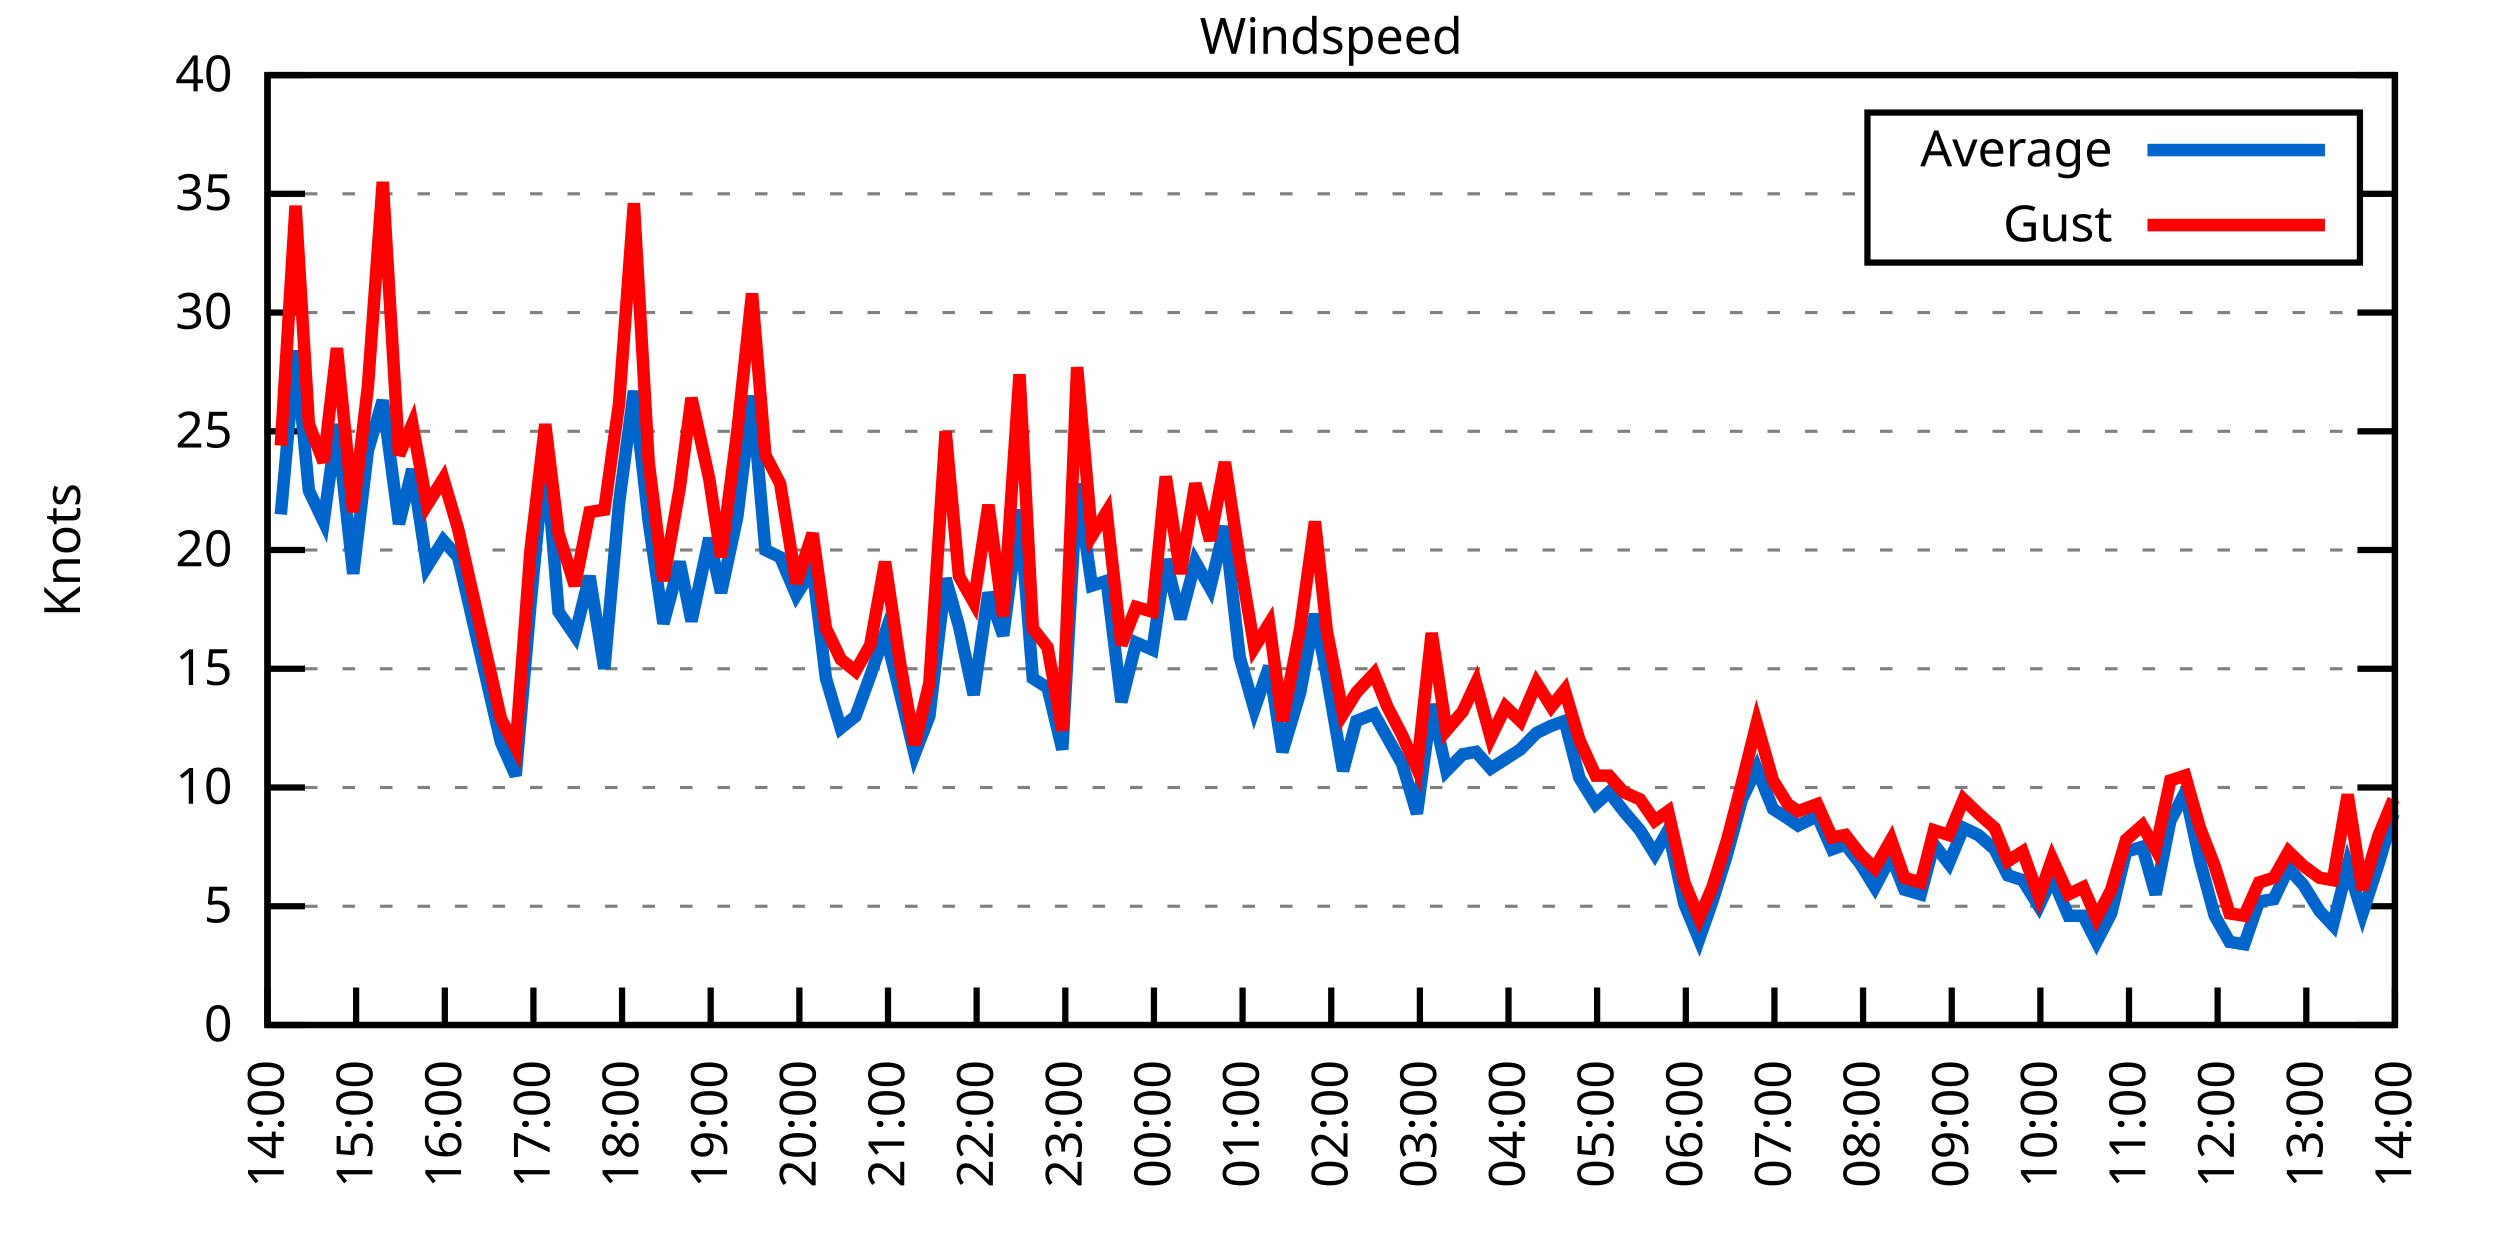
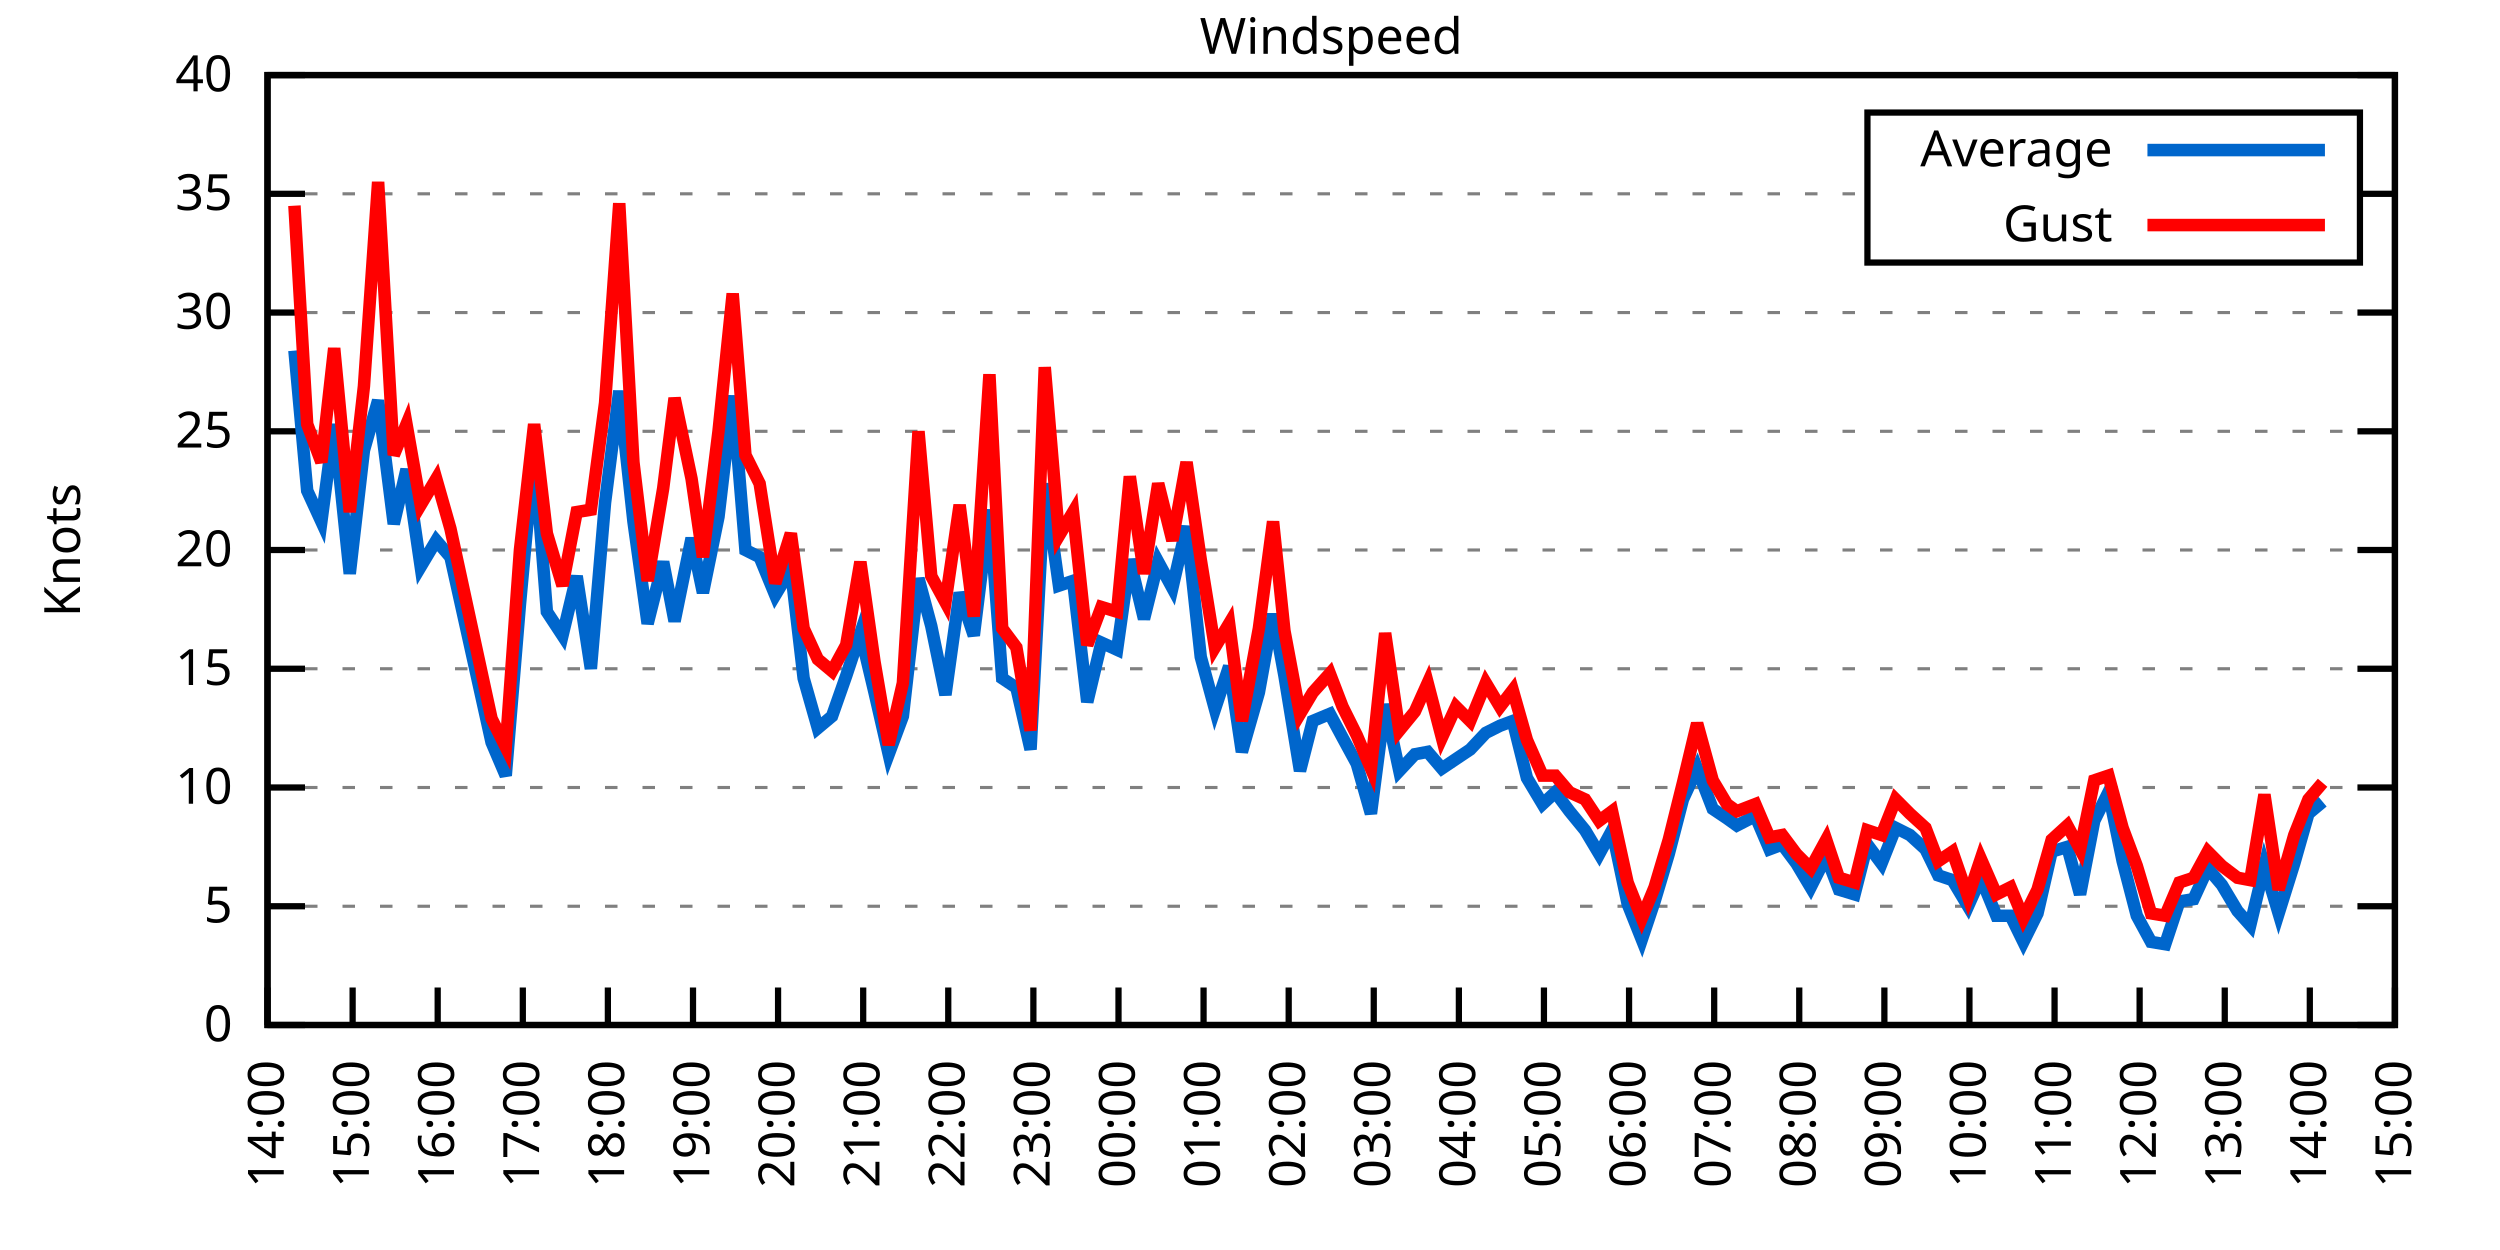
<svg xmlns="http://www.w3.org/2000/svg" xmlns:xlink="http://www.w3.org/1999/xlink" width="400" height="200" viewBox="0 0 400 200">
  <g id="gnuplot_canvas">
    <rect x="0" y="0" width="400" height="200" fill="none" />
    <defs>
      <circle id="gpDot" r="0.5" stroke-width="0.5" stroke="currentColor" />
      <path id="gpPt0" stroke-width="0.333" stroke="currentColor" d="M-1,0 h2 M0,-1 v2" />
      <path id="gpPt1" stroke-width="0.333" stroke="currentColor" d="M-1,-1 L1,1 M1,-1 L-1,1" />
      <path id="gpPt2" stroke-width="0.333" stroke="currentColor" d="M-1,0 L1,0 M0,-1 L0,1 M-1,-1 L1,1 M-1,1 L1,-1" />
      <rect id="gpPt3" stroke-width="0.333" stroke="currentColor" x="-1" y="-1" width="2" height="2" />
      <rect id="gpPt4" stroke-width="0.333" stroke="currentColor" fill="currentColor" x="-1" y="-1" width="2" height="2" />
      <circle id="gpPt5" stroke-width="0.333" stroke="currentColor" cx="0" cy="0" r="1" />
      <use xlink:href="#gpPt5" id="gpPt6" fill="currentColor" stroke="none" />
      <path id="gpPt7" stroke-width="0.333" stroke="currentColor" d="M0,-1.33 L-1.33,0.67 L1.33,0.67 z" />
      <use xlink:href="#gpPt7" id="gpPt8" fill="currentColor" stroke="none" />
      <use xlink:href="#gpPt7" id="gpPt9" stroke="currentColor" transform="rotate(180)" />
      <use xlink:href="#gpPt9" id="gpPt10" fill="currentColor" stroke="none" />
      <use xlink:href="#gpPt3" id="gpPt11" stroke="currentColor" transform="rotate(45)" />
      <use xlink:href="#gpPt11" id="gpPt12" fill="currentColor" stroke="none" />
      <path id="gpPt13" stroke-width="0.333" stroke="currentColor" d="M0,1.330 L1.265,0.411 L0.782,-1.067 L-0.782,-1.076 L-1.265,0.411 z" />
      <use xlink:href="#gpPt13" id="gpPt14" fill="currentColor" stroke="none" />
      <filter id="textbox" filterUnits="objectBoundingBox" x="0" y="0" height="1" width="1">
        <feFlood flood-color="white" flood-opacity="1" result="bgnd" />
        <feComposite in="SourceGraphic" in2="bgnd" operator="atop" />
      </filter>
      <filter id="greybox" filterUnits="objectBoundingBox" x="0" y="0" height="1" width="1">
        <feFlood flood-color="lightgrey" flood-opacity="1" result="grey" />
        <feComposite in="SourceGraphic" in2="grey" operator="atop" />
      </filter>
    </defs>
    <g fill="none" color="white" stroke="currentColor" stroke-width="1.00" stroke-linecap="butt" stroke-linejoin="miter">
</g>
    <g fill="none" color="black" stroke="currentColor" stroke-width="1.00" stroke-linecap="butt" stroke-linejoin="miter">
      <g stroke="none" shape-rendering="crispEdges">
        <polygon fill="rgb(255, 255, 255)" points="42.80,164.00 383.18,164.00 383.18,12.02 42.80,12.02 " />
      </g>
    </g>
    <g fill="none" color="black" stroke="currentColor" stroke-width="1.00" stroke-linecap="butt" stroke-linejoin="miter">
</g>
    <g fill="none" color="black" stroke="black" stroke-width="0.50" stroke-linecap="butt" stroke-linejoin="miter">
</g>
    <g fill="none" color="gray" stroke="currentColor" stroke-width="0.50" stroke-linecap="butt" stroke-linejoin="miter">
      <path stroke="gray" stroke-dasharray="2,4" class="gridline" d="M42.80,164.00 L383.19,164.00  " />
    </g>
    <g fill="none" color="gray" stroke="gray" stroke-width="1.00" stroke-linecap="butt" stroke-linejoin="miter">
</g>
    <g fill="none" color="black" stroke="currentColor" stroke-width="1.00" stroke-linecap="butt" stroke-linejoin="miter">
      <path stroke="black" d="M42.80,164.00 L48.80,164.00 M383.19,164.00 L377.19,164.00  " />
      <g transform="translate(37.20,166.60)" stroke="none" fill="black" font-family="Sans" font-size="8.00" text-anchor="end">
        <text>
          <tspan font-family="Sans"> 0</tspan>
        </text>
      </g>
    </g>
    <g fill="none" color="black" stroke="currentColor" stroke-width="1.00" stroke-linecap="butt" stroke-linejoin="miter">
</g>
    <g fill="none" color="black" stroke="black" stroke-width="0.50" stroke-linecap="butt" stroke-linejoin="miter">
</g>
    <g fill="none" color="gray" stroke="currentColor" stroke-width="0.50" stroke-linecap="butt" stroke-linejoin="miter">
      <path stroke="gray" stroke-dasharray="2,4" class="gridline" d="M42.80,145.00 L383.19,145.00  " />
    </g>
    <g fill="none" color="gray" stroke="gray" stroke-width="1.00" stroke-linecap="butt" stroke-linejoin="miter">
</g>
    <g fill="none" color="black" stroke="currentColor" stroke-width="1.00" stroke-linecap="butt" stroke-linejoin="miter">
      <path stroke="black" d="M42.80,145.00 L48.80,145.00 M383.19,145.00 L377.19,145.00  " />
      <g transform="translate(37.20,147.60)" stroke="none" fill="black" font-family="Sans" font-size="8.00" text-anchor="end">
        <text>
          <tspan font-family="Sans"> 5</tspan>
        </text>
      </g>
    </g>
    <g fill="none" color="black" stroke="currentColor" stroke-width="1.00" stroke-linecap="butt" stroke-linejoin="miter">
</g>
    <g fill="none" color="black" stroke="black" stroke-width="0.50" stroke-linecap="butt" stroke-linejoin="miter">
</g>
    <g fill="none" color="gray" stroke="currentColor" stroke-width="0.50" stroke-linecap="butt" stroke-linejoin="miter">
      <path stroke="gray" stroke-dasharray="2,4" class="gridline" d="M42.80,126.00 L383.19,126.00  " />
    </g>
    <g fill="none" color="gray" stroke="gray" stroke-width="1.00" stroke-linecap="butt" stroke-linejoin="miter">
</g>
    <g fill="none" color="black" stroke="currentColor" stroke-width="1.00" stroke-linecap="butt" stroke-linejoin="miter">
      <path stroke="black" d="M42.80,126.00 L48.80,126.00 M383.19,126.00 L377.19,126.00  " />
      <g transform="translate(37.20,128.60)" stroke="none" fill="black" font-family="Sans" font-size="8.00" text-anchor="end">
        <text>
          <tspan font-family="Sans"> 10</tspan>
        </text>
      </g>
    </g>
    <g fill="none" color="black" stroke="currentColor" stroke-width="1.00" stroke-linecap="butt" stroke-linejoin="miter">
</g>
    <g fill="none" color="black" stroke="black" stroke-width="0.50" stroke-linecap="butt" stroke-linejoin="miter">
</g>
    <g fill="none" color="gray" stroke="currentColor" stroke-width="0.50" stroke-linecap="butt" stroke-linejoin="miter">
      <path stroke="gray" stroke-dasharray="2,4" class="gridline" d="M42.80,107.00 L383.19,107.00  " />
    </g>
    <g fill="none" color="gray" stroke="gray" stroke-width="1.00" stroke-linecap="butt" stroke-linejoin="miter">
</g>
    <g fill="none" color="black" stroke="currentColor" stroke-width="1.00" stroke-linecap="butt" stroke-linejoin="miter">
      <path stroke="black" d="M42.80,107.00 L48.80,107.00 M383.19,107.00 L377.19,107.00  " />
      <g transform="translate(37.20,109.60)" stroke="none" fill="black" font-family="Sans" font-size="8.00" text-anchor="end">
        <text>
          <tspan font-family="Sans"> 15</tspan>
        </text>
      </g>
    </g>
    <g fill="none" color="black" stroke="currentColor" stroke-width="1.00" stroke-linecap="butt" stroke-linejoin="miter">
</g>
    <g fill="none" color="black" stroke="black" stroke-width="0.50" stroke-linecap="butt" stroke-linejoin="miter">
</g>
    <g fill="none" color="gray" stroke="currentColor" stroke-width="0.50" stroke-linecap="butt" stroke-linejoin="miter">
      <path stroke="gray" stroke-dasharray="2,4" class="gridline" d="M42.80,88.00 L383.19,88.00  " />
    </g>
    <g fill="none" color="gray" stroke="gray" stroke-width="1.00" stroke-linecap="butt" stroke-linejoin="miter">
</g>
    <g fill="none" color="black" stroke="currentColor" stroke-width="1.00" stroke-linecap="butt" stroke-linejoin="miter">
      <path stroke="black" d="M42.80,88.00 L48.80,88.00 M383.19,88.00 L377.19,88.00  " />
      <g transform="translate(37.20,90.60)" stroke="none" fill="black" font-family="Sans" font-size="8.00" text-anchor="end">
        <text>
          <tspan font-family="Sans"> 20</tspan>
        </text>
      </g>
    </g>
    <g fill="none" color="black" stroke="currentColor" stroke-width="1.00" stroke-linecap="butt" stroke-linejoin="miter">
</g>
    <g fill="none" color="black" stroke="black" stroke-width="0.50" stroke-linecap="butt" stroke-linejoin="miter">
</g>
    <g fill="none" color="gray" stroke="currentColor" stroke-width="0.50" stroke-linecap="butt" stroke-linejoin="miter">
      <path stroke="gray" stroke-dasharray="2,4" class="gridline" d="M42.80,69.01 L383.19,69.01  " />
    </g>
    <g fill="none" color="gray" stroke="gray" stroke-width="1.00" stroke-linecap="butt" stroke-linejoin="miter">
</g>
    <g fill="none" color="black" stroke="currentColor" stroke-width="1.00" stroke-linecap="butt" stroke-linejoin="miter">
      <path stroke="black" d="M42.80,69.01 L48.80,69.01 M383.19,69.01 L377.19,69.01  " />
      <g transform="translate(37.20,71.61)" stroke="none" fill="black" font-family="Sans" font-size="8.00" text-anchor="end">
        <text>
          <tspan font-family="Sans"> 25</tspan>
        </text>
      </g>
    </g>
    <g fill="none" color="black" stroke="currentColor" stroke-width="1.00" stroke-linecap="butt" stroke-linejoin="miter">
</g>
    <g fill="none" color="black" stroke="black" stroke-width="0.50" stroke-linecap="butt" stroke-linejoin="miter">
</g>
    <g fill="none" color="gray" stroke="currentColor" stroke-width="0.50" stroke-linecap="butt" stroke-linejoin="miter">
      <path stroke="gray" stroke-dasharray="2,4" class="gridline" d="M42.80,50.01 L383.19,50.01  " />
    </g>
    <g fill="none" color="gray" stroke="gray" stroke-width="1.00" stroke-linecap="butt" stroke-linejoin="miter">
</g>
    <g fill="none" color="black" stroke="currentColor" stroke-width="1.00" stroke-linecap="butt" stroke-linejoin="miter">
      <path stroke="black" d="M42.80,50.01 L48.80,50.01 M383.19,50.01 L377.19,50.01  " />
      <g transform="translate(37.20,52.61)" stroke="none" fill="black" font-family="Sans" font-size="8.00" text-anchor="end">
        <text>
          <tspan font-family="Sans"> 30</tspan>
        </text>
      </g>
    </g>
    <g fill="none" color="black" stroke="currentColor" stroke-width="1.00" stroke-linecap="butt" stroke-linejoin="miter">
</g>
    <g fill="none" color="black" stroke="black" stroke-width="0.50" stroke-linecap="butt" stroke-linejoin="miter">
</g>
    <g fill="none" color="gray" stroke="currentColor" stroke-width="0.50" stroke-linecap="butt" stroke-linejoin="miter">
      <path stroke="gray" stroke-dasharray="2,4" class="gridline" d="M42.80,31.01 L298.79,31.01 M377.59,31.01 L383.19,31.01  " />
    </g>
    <g fill="none" color="gray" stroke="gray" stroke-width="1.00" stroke-linecap="butt" stroke-linejoin="miter">
</g>
    <g fill="none" color="black" stroke="currentColor" stroke-width="1.00" stroke-linecap="butt" stroke-linejoin="miter">
      <path stroke="black" d="M42.80,31.01 L48.80,31.01 M383.19,31.01 L377.19,31.01  " />
      <g transform="translate(37.20,33.61)" stroke="none" fill="black" font-family="Sans" font-size="8.00" text-anchor="end">
        <text>
          <tspan font-family="Sans"> 35</tspan>
        </text>
      </g>
    </g>
    <g fill="none" color="black" stroke="currentColor" stroke-width="1.00" stroke-linecap="butt" stroke-linejoin="miter">
</g>
    <g fill="none" color="black" stroke="black" stroke-width="0.50" stroke-linecap="butt" stroke-linejoin="miter">
</g>
    <g fill="none" color="gray" stroke="currentColor" stroke-width="0.50" stroke-linecap="butt" stroke-linejoin="miter">
      <path stroke="gray" stroke-dasharray="2,4" class="gridline" d="M42.80,12.01 L383.19,12.01  " />
    </g>
    <g fill="none" color="gray" stroke="gray" stroke-width="1.00" stroke-linecap="butt" stroke-linejoin="miter">
</g>
    <g fill="none" color="black" stroke="currentColor" stroke-width="1.00" stroke-linecap="butt" stroke-linejoin="miter">
      <path stroke="black" d="M42.80,12.01 L48.80,12.01 M383.19,12.01 L377.19,12.01  " />
      <g transform="translate(37.20,14.61)" stroke="none" fill="black" font-family="Sans" font-size="8.00" text-anchor="end">
        <text>
          <tspan font-family="Sans"> 40</tspan>
        </text>
      </g>
    </g>
    <g fill="none" color="black" stroke="currentColor" stroke-width="1.00" stroke-linecap="butt" stroke-linejoin="miter">
      <path stroke="black" d="M42.80,164.00 L42.80,158.00  " />
      <g transform="translate(45.40,169.60) rotate(270.00)" stroke="none" fill="black" font-family="Sans" font-size="8.00" text-anchor="end">
        <text>
          <tspan font-family="Sans">14:00</tspan>
        </text>
      </g>
    </g>
    <g fill="none" color="black" stroke="currentColor" stroke-width="1.00" stroke-linecap="butt" stroke-linejoin="miter">
-       <path stroke="black" d="M56.98,164.00 L56.98,158.00  " />
-       <g transform="translate(59.58,169.60) rotate(270.00)" stroke="none" fill="black" font-family="Sans" font-size="8.00" text-anchor="end">
+       <path stroke="black" d="M56.42,164.00 L56.42,158.00  " />
+       <g transform="translate(59.02,169.60) rotate(270.00)" stroke="none" fill="black" font-family="Sans" font-size="8.00" text-anchor="end">
        <text>
          <tspan font-family="Sans">15:00</tspan>
        </text>
      </g>
    </g>
    <g fill="none" color="black" stroke="currentColor" stroke-width="1.00" stroke-linecap="butt" stroke-linejoin="miter">
-       <path stroke="black" d="M71.17,164.00 L71.17,158.00  " />
-       <g transform="translate(73.77,169.60) rotate(270.00)" stroke="none" fill="black" font-family="Sans" font-size="8.00" text-anchor="end">
+       <path stroke="black" d="M70.03,164.00 L70.03,158.00  " />
+       <g transform="translate(72.63,169.60) rotate(270.00)" stroke="none" fill="black" font-family="Sans" font-size="8.00" text-anchor="end">
        <text>
          <tspan font-family="Sans">16:00</tspan>
        </text>
      </g>
    </g>
    <g fill="none" color="black" stroke="currentColor" stroke-width="1.00" stroke-linecap="butt" stroke-linejoin="miter">
-       <path stroke="black" d="M85.35,164.00 L85.35,158.00  " />
-       <g transform="translate(87.95,169.60) rotate(270.00)" stroke="none" fill="black" font-family="Sans" font-size="8.00" text-anchor="end">
+       <path stroke="black" d="M83.65,164.00 L83.65,158.00  " />
+       <g transform="translate(86.25,169.60) rotate(270.00)" stroke="none" fill="black" font-family="Sans" font-size="8.00" text-anchor="end">
        <text>
          <tspan font-family="Sans">17:00</tspan>
        </text>
      </g>
    </g>
    <g fill="none" color="black" stroke="currentColor" stroke-width="1.00" stroke-linecap="butt" stroke-linejoin="miter">
-       <path stroke="black" d="M99.53,164.00 L99.53,158.00  " />
-       <g transform="translate(102.13,169.60) rotate(270.00)" stroke="none" fill="black" font-family="Sans" font-size="8.00" text-anchor="end">
+       <path stroke="black" d="M97.26,164.00 L97.26,158.00  " />
+       <g transform="translate(99.86,169.60) rotate(270.00)" stroke="none" fill="black" font-family="Sans" font-size="8.00" text-anchor="end">
        <text>
          <tspan font-family="Sans">18:00</tspan>
        </text>
      </g>
    </g>
    <g fill="none" color="black" stroke="currentColor" stroke-width="1.00" stroke-linecap="butt" stroke-linejoin="miter">
-       <path stroke="black" d="M113.71,164.00 L113.71,158.00  " />
-       <g transform="translate(116.31,169.60) rotate(270.00)" stroke="none" fill="black" font-family="Sans" font-size="8.00" text-anchor="end">
+       <path stroke="black" d="M110.88,164.00 L110.88,158.00  " />
+       <g transform="translate(113.48,169.60) rotate(270.00)" stroke="none" fill="black" font-family="Sans" font-size="8.00" text-anchor="end">
        <text>
          <tspan font-family="Sans">19:00</tspan>
        </text>
      </g>
    </g>
    <g fill="none" color="black" stroke="currentColor" stroke-width="1.00" stroke-linecap="butt" stroke-linejoin="miter">
-       <path stroke="black" d="M127.90,164.00 L127.90,158.00  " />
-       <g transform="translate(130.50,169.60) rotate(270.00)" stroke="none" fill="black" font-family="Sans" font-size="8.00" text-anchor="end">
+       <path stroke="black" d="M124.49,164.00 L124.49,158.00  " />
+       <g transform="translate(127.09,169.60) rotate(270.00)" stroke="none" fill="black" font-family="Sans" font-size="8.00" text-anchor="end">
        <text>
          <tspan font-family="Sans">20:00</tspan>
        </text>
      </g>
    </g>
    <g fill="none" color="black" stroke="currentColor" stroke-width="1.00" stroke-linecap="butt" stroke-linejoin="miter">
-       <path stroke="black" d="M142.08,164.00 L142.08,158.00  " />
-       <g transform="translate(144.68,169.60) rotate(270.00)" stroke="none" fill="black" font-family="Sans" font-size="8.00" text-anchor="end">
+       <path stroke="black" d="M138.11,164.00 L138.11,158.00  " />
+       <g transform="translate(140.71,169.60) rotate(270.00)" stroke="none" fill="black" font-family="Sans" font-size="8.00" text-anchor="end">
        <text>
          <tspan font-family="Sans">21:00</tspan>
        </text>
      </g>
    </g>
    <g fill="none" color="black" stroke="currentColor" stroke-width="1.00" stroke-linecap="butt" stroke-linejoin="miter">
-       <path stroke="black" d="M156.26,164.00 L156.26,158.00  " />
-       <g transform="translate(158.86,169.60) rotate(270.00)" stroke="none" fill="black" font-family="Sans" font-size="8.00" text-anchor="end">
+       <path stroke="black" d="M151.72,164.00 L151.72,158.00  " />
+       <g transform="translate(154.32,169.60) rotate(270.00)" stroke="none" fill="black" font-family="Sans" font-size="8.00" text-anchor="end">
        <text>
          <tspan font-family="Sans">22:00</tspan>
        </text>
      </g>
    </g>
    <g fill="none" color="black" stroke="currentColor" stroke-width="1.00" stroke-linecap="butt" stroke-linejoin="miter">
-       <path stroke="black" d="M170.45,164.00 L170.45,158.00  " />
-       <g transform="translate(173.05,169.60) rotate(270.00)" stroke="none" fill="black" font-family="Sans" font-size="8.00" text-anchor="end">
+       <path stroke="black" d="M165.34,164.00 L165.34,158.00  " />
+       <g transform="translate(167.94,169.60) rotate(270.00)" stroke="none" fill="black" font-family="Sans" font-size="8.00" text-anchor="end">
        <text>
          <tspan font-family="Sans">23:00</tspan>
        </text>
      </g>
    </g>
    <g fill="none" color="black" stroke="currentColor" stroke-width="1.00" stroke-linecap="butt" stroke-linejoin="miter">
-       <path stroke="black" d="M184.63,164.00 L184.63,158.00  " />
-       <g transform="translate(187.23,169.60) rotate(270.00)" stroke="none" fill="black" font-family="Sans" font-size="8.00" text-anchor="end">
+       <path stroke="black" d="M178.96,164.00 L178.96,158.00  " />
+       <g transform="translate(181.56,169.60) rotate(270.00)" stroke="none" fill="black" font-family="Sans" font-size="8.00" text-anchor="end">
        <text>
          <tspan font-family="Sans">00:00</tspan>
        </text>
      </g>
    </g>
    <g fill="none" color="black" stroke="currentColor" stroke-width="1.00" stroke-linecap="butt" stroke-linejoin="miter">
-       <path stroke="black" d="M198.81,164.00 L198.81,158.00  " />
-       <g transform="translate(201.41,169.60) rotate(270.00)" stroke="none" fill="black" font-family="Sans" font-size="8.00" text-anchor="end">
+       <path stroke="black" d="M192.57,164.00 L192.57,158.00  " />
+       <g transform="translate(195.17,169.60) rotate(270.00)" stroke="none" fill="black" font-family="Sans" font-size="8.00" text-anchor="end">
        <text>
          <tspan font-family="Sans">01:00</tspan>
        </text>
      </g>
    </g>
    <g fill="none" color="black" stroke="currentColor" stroke-width="1.00" stroke-linecap="butt" stroke-linejoin="miter">
-       <path stroke="black" d="M213.00,164.00 L213.00,158.00  " />
-       <g transform="translate(215.60,169.60) rotate(270.00)" stroke="none" fill="black" font-family="Sans" font-size="8.00" text-anchor="end">
+       <path stroke="black" d="M206.19,164.00 L206.19,158.00  " />
+       <g transform="translate(208.79,169.60) rotate(270.00)" stroke="none" fill="black" font-family="Sans" font-size="8.00" text-anchor="end">
        <text>
          <tspan font-family="Sans">02:00</tspan>
        </text>
      </g>
    </g>
    <g fill="none" color="black" stroke="currentColor" stroke-width="1.00" stroke-linecap="butt" stroke-linejoin="miter">
-       <path stroke="black" d="M227.18,164.00 L227.18,158.00  " />
-       <g transform="translate(229.78,169.60) rotate(270.00)" stroke="none" fill="black" font-family="Sans" font-size="8.00" text-anchor="end">
+       <path stroke="black" d="M219.80,164.00 L219.80,158.00  " />
+       <g transform="translate(222.40,169.60) rotate(270.00)" stroke="none" fill="black" font-family="Sans" font-size="8.00" text-anchor="end">
        <text>
          <tspan font-family="Sans">03:00</tspan>
        </text>
      </g>
    </g>
    <g fill="none" color="black" stroke="currentColor" stroke-width="1.00" stroke-linecap="butt" stroke-linejoin="miter">
-       <path stroke="black" d="M241.36,164.00 L241.36,158.00  " />
-       <g transform="translate(243.96,169.60) rotate(270.00)" stroke="none" fill="black" font-family="Sans" font-size="8.00" text-anchor="end">
+       <path stroke="black" d="M233.42,164.00 L233.42,158.00  " />
+       <g transform="translate(236.02,169.60) rotate(270.00)" stroke="none" fill="black" font-family="Sans" font-size="8.00" text-anchor="end">
        <text>
          <tspan font-family="Sans">04:00</tspan>
        </text>
      </g>
    </g>
    <g fill="none" color="black" stroke="currentColor" stroke-width="1.00" stroke-linecap="butt" stroke-linejoin="miter">
-       <path stroke="black" d="M255.54,164.00 L255.54,158.00  " />
-       <g transform="translate(258.14,169.60) rotate(270.00)" stroke="none" fill="black" font-family="Sans" font-size="8.00" text-anchor="end">
+       <path stroke="black" d="M247.03,164.00 L247.03,158.00  " />
+       <g transform="translate(249.63,169.60) rotate(270.00)" stroke="none" fill="black" font-family="Sans" font-size="8.00" text-anchor="end">
        <text>
          <tspan font-family="Sans">05:00</tspan>
        </text>
      </g>
    </g>
    <g fill="none" color="black" stroke="currentColor" stroke-width="1.00" stroke-linecap="butt" stroke-linejoin="miter">
-       <path stroke="black" d="M269.73,164.00 L269.73,158.00  " />
-       <g transform="translate(272.33,169.60) rotate(270.00)" stroke="none" fill="black" font-family="Sans" font-size="8.00" text-anchor="end">
+       <path stroke="black" d="M260.65,164.00 L260.65,158.00  " />
+       <g transform="translate(263.25,169.60) rotate(270.00)" stroke="none" fill="black" font-family="Sans" font-size="8.00" text-anchor="end">
        <text>
          <tspan font-family="Sans">06:00</tspan>
        </text>
      </g>
    </g>
    <g fill="none" color="black" stroke="currentColor" stroke-width="1.00" stroke-linecap="butt" stroke-linejoin="miter">
-       <path stroke="black" d="M283.91,164.00 L283.91,158.00  " />
-       <g transform="translate(286.51,169.60) rotate(270.00)" stroke="none" fill="black" font-family="Sans" font-size="8.00" text-anchor="end">
+       <path stroke="black" d="M274.27,164.00 L274.27,158.00  " />
+       <g transform="translate(276.87,169.60) rotate(270.00)" stroke="none" fill="black" font-family="Sans" font-size="8.00" text-anchor="end">
        <text>
          <tspan font-family="Sans">07:00</tspan>
        </text>
      </g>
    </g>
    <g fill="none" color="black" stroke="currentColor" stroke-width="1.00" stroke-linecap="butt" stroke-linejoin="miter">
-       <path stroke="black" d="M298.09,164.00 L298.09,158.00  " />
-       <g transform="translate(300.69,169.60) rotate(270.00)" stroke="none" fill="black" font-family="Sans" font-size="8.00" text-anchor="end">
+       <path stroke="black" d="M287.88,164.00 L287.88,158.00  " />
+       <g transform="translate(290.48,169.60) rotate(270.00)" stroke="none" fill="black" font-family="Sans" font-size="8.00" text-anchor="end">
        <text>
          <tspan font-family="Sans">08:00</tspan>
        </text>
      </g>
    </g>
    <g fill="none" color="black" stroke="currentColor" stroke-width="1.00" stroke-linecap="butt" stroke-linejoin="miter">
-       <path stroke="black" d="M312.28,164.00 L312.28,158.00  " />
-       <g transform="translate(314.88,169.60) rotate(270.00)" stroke="none" fill="black" font-family="Sans" font-size="8.00" text-anchor="end">
+       <path stroke="black" d="M301.50,164.00 L301.50,158.00  " />
+       <g transform="translate(304.10,169.60) rotate(270.00)" stroke="none" fill="black" font-family="Sans" font-size="8.00" text-anchor="end">
        <text>
          <tspan font-family="Sans">09:00</tspan>
        </text>
      </g>
    </g>
    <g fill="none" color="black" stroke="currentColor" stroke-width="1.00" stroke-linecap="butt" stroke-linejoin="miter">
-       <path stroke="black" d="M326.46,164.00 L326.46,158.00  " />
-       <g transform="translate(329.06,169.60) rotate(270.00)" stroke="none" fill="black" font-family="Sans" font-size="8.00" text-anchor="end">
+       <path stroke="black" d="M315.11,164.00 L315.11,158.00  " />
+       <g transform="translate(317.71,169.60) rotate(270.00)" stroke="none" fill="black" font-family="Sans" font-size="8.00" text-anchor="end">
        <text>
          <tspan font-family="Sans">10:00</tspan>
        </text>
      </g>
    </g>
    <g fill="none" color="black" stroke="currentColor" stroke-width="1.00" stroke-linecap="butt" stroke-linejoin="miter">
-       <path stroke="black" d="M340.64,164.00 L340.64,158.00  " />
-       <g transform="translate(343.24,169.60) rotate(270.00)" stroke="none" fill="black" font-family="Sans" font-size="8.00" text-anchor="end">
+       <path stroke="black" d="M328.73,164.00 L328.73,158.00  " />
+       <g transform="translate(331.33,169.60) rotate(270.00)" stroke="none" fill="black" font-family="Sans" font-size="8.00" text-anchor="end">
        <text>
          <tspan font-family="Sans">11:00</tspan>
        </text>
      </g>
    </g>
    <g fill="none" color="black" stroke="currentColor" stroke-width="1.00" stroke-linecap="butt" stroke-linejoin="miter">
-       <path stroke="black" d="M354.82,164.00 L354.82,158.00  " />
-       <g transform="translate(357.42,169.60) rotate(270.00)" stroke="none" fill="black" font-family="Sans" font-size="8.00" text-anchor="end">
+       <path stroke="black" d="M342.34,164.00 L342.34,158.00  " />
+       <g transform="translate(344.94,169.60) rotate(270.00)" stroke="none" fill="black" font-family="Sans" font-size="8.00" text-anchor="end">
        <text>
          <tspan font-family="Sans">12:00</tspan>
        </text>
      </g>
    </g>
    <g fill="none" color="black" stroke="currentColor" stroke-width="1.00" stroke-linecap="butt" stroke-linejoin="miter">
-       <path stroke="black" d="M369.01,164.00 L369.01,158.00  " />
-       <g transform="translate(371.61,169.60) rotate(270.00)" stroke="none" fill="black" font-family="Sans" font-size="8.00" text-anchor="end">
+       <path stroke="black" d="M355.96,164.00 L355.96,158.00  " />
+       <g transform="translate(358.56,169.60) rotate(270.00)" stroke="none" fill="black" font-family="Sans" font-size="8.00" text-anchor="end">
        <text>
          <tspan font-family="Sans">13:00</tspan>
+         </text>
+       </g>
+     </g>
+     <g fill="none" color="black" stroke="currentColor" stroke-width="1.00" stroke-linecap="butt" stroke-linejoin="miter">
+       <path stroke="black" d="M369.57,164.00 L369.57,158.00  " />
+       <g transform="translate(372.17,169.60) rotate(270.00)" stroke="none" fill="black" font-family="Sans" font-size="8.00" text-anchor="end">
+         <text>
+           <tspan font-family="Sans">14:00</tspan>
        </text>
      </g>
    </g>
    <g fill="none" color="black" stroke="currentColor" stroke-width="1.00" stroke-linecap="butt" stroke-linejoin="miter">
      <path stroke="black" d="M383.19,164.00 L383.19,158.00  " />
      <g transform="translate(385.79,169.60) rotate(270.00)" stroke="none" fill="black" font-family="Sans" font-size="8.00" text-anchor="end">
        <text>
-           <tspan font-family="Sans">14:00</tspan>
+           <tspan font-family="Sans">15:00</tspan>
        </text>
      </g>
    </g>
    <g fill="none" color="black" stroke="currentColor" stroke-width="1.00" stroke-linecap="butt" stroke-linejoin="miter">
</g>
    <g fill="none" color="black" stroke="currentColor" stroke-width="1.00" stroke-linecap="butt" stroke-linejoin="miter">
      <path stroke="black" d="M42.80,12.01 L42.80,164.00 L383.19,164.00 L383.19,12.01 L42.80,12.01 Z  " />
    </g>
    <g fill="none" color="black" stroke="currentColor" stroke-width="1.00" stroke-linecap="butt" stroke-linejoin="miter">
</g>
    <g fill="none" color="black" stroke="currentColor" stroke-width="1.00" stroke-linecap="butt" stroke-linejoin="miter">
      <path stroke="black" d="M298.79,42.01 L298.79,18.01 L377.59,18.01 L377.59,42.01 L298.79,42.01 Z  " />
    </g>
    <g id="Windspeed_plot_1">
      <g fill="none" color="white" stroke="black" stroke-width="2.00" stroke-linecap="butt" stroke-linejoin="miter">
</g>
      <g fill="none" color="black" stroke="currentColor" stroke-width="2.00" stroke-linecap="butt" stroke-linejoin="miter">
        <g transform="translate(337.99,26.61)" stroke="none" fill="black" font-family="Sans" font-size="8.00" text-anchor="end">
          <text>
            <tspan font-family="Sans">Average</tspan>
          </text>
        </g>
      </g>
      <g fill="none" color="black" stroke="currentColor" stroke-width="2.00" stroke-linecap="butt" stroke-linejoin="miter">
-         <path stroke="rgb(  0, 102, 204)" d="M343.59,24.01 L371.99,24.01 M44.93,82.31 L47.29,56.09 L49.42,78.51 L51.78,83.45 L53.91,67.87 L56.51,91.80   L58.87,72.05 L61.24,64.07 L63.84,83.83 L65.97,75.09 L68.33,90.66 L70.93,86.49 L73.29,89.14 L80.15,118.78   L82.51,124.10 L84.88,96.74 L87.24,72.05 L89.37,97.88 L91.97,101.68 L94.33,92.18 L96.70,107.00 L99.06,80.41   L101.42,62.55 L103.79,83.45 L106.15,99.78 L108.75,89.90 L110.64,99.40 L113.48,86.11 L115.37,94.84 L117.97,82.69   L120.33,63.31 L122.46,88.00 L124.82,89.14 L127.42,95.22 L130.02,91.04 L132.15,108.52 L134.52,116.50 L136.88,114.60   L139.24,108.14 L141.61,101.30 L143.97,110.80 L146.34,120.68 L148.70,114.60 L151.30,92.56 L153.43,100.16 L155.79,111.18   L158.15,94.84 L160.52,101.68 L163.12,81.55 L165.25,108.52 L167.61,110.04 L169.97,119.92 L172.34,77.37 L174.70,93.70   L177.06,92.94 L179.43,112.32 L181.79,102.82 L184.39,103.96 L186.52,89.52 L188.88,99.02 L191.25,89.90 L193.61,94.08   L195.98,84.21 L198.34,105.10 L200.70,113.46 L203.07,106.62 L205.19,120.30 L208.03,110.80 L210.39,98.26 L212.29,108.14   L214.89,123.34 L217.01,115.36 L219.85,114.22 L221.98,118.02 L224.34,122.20 L226.71,130.18 L229.07,112.70 L231.43,123.34   L234.03,120.68 L236.16,120.30 L238.52,122.96 L240.89,121.44 L243.25,119.92 L245.85,117.26 L248.22,116.12 L250.34,115.36   L252.71,124.48 L255.31,128.66 L257.43,126.76 L259.80,129.80 L262.40,132.84 L264.76,136.64 L266.89,132.84 L269.49,144.62   L271.85,150.32 L273.98,144.24 L276.35,136.64 L278.71,127.90 L281.07,122.96 L283.67,129.42 L286.04,130.94 L287.69,132.08   L290.76,130.56 L293.13,135.88 L295.26,135.12 L297.62,138.16 L299.98,141.96 L302.58,137.02 L304.71,142.34 L307.31,143.10   L309.44,135.12 L311.80,138.16 L314.17,132.46 L316.53,133.60 L319.13,135.88 L321.26,140.06 L323.62,140.82 L326.22,145.00   L328.35,140.44 L330.95,146.52 L333.31,146.52 L335.44,150.70 L337.80,146.14 L340.17,136.26 L342.77,135.50 L344.90,143.10   L347.26,131.32 L349.62,126.76 L351.99,137.78 L354.35,146.52 L356.72,150.70 L359.08,151.08 L361.44,144.24 L363.81,143.86   L366.17,138.92 L368.53,141.58 L371.13,145.76 L373.26,148.04 L375.63,138.54 L377.99,146.14 L380.59,138.16 L382.95,130.18    " />
+         <path stroke="rgb(  0, 102, 204)" d="M343.59,24.01 L371.99,24.01 M47.11,56.09 L49.15,78.51 L51.42,83.45 L53.47,67.87 L55.96,91.80 L58.23,72.05   L60.50,64.07 L63.00,83.83 L65.04,75.09 L67.31,90.66 L69.80,86.49 L72.07,89.14 L78.65,118.78 L80.92,124.10   L83.19,96.74 L85.46,72.05 L87.50,97.88 L90.00,101.68 L92.27,92.18 L94.54,107.00 L96.81,80.41 L99.08,62.55   L101.35,83.45 L103.62,99.78 L106.11,89.90 L107.93,99.40 L110.65,86.11 L112.47,94.84 L114.96,82.69 L117.23,63.31   L119.27,88.00 L121.54,89.14 L124.04,95.22 L126.54,91.04 L128.58,108.52 L130.85,116.50 L133.12,114.60 L135.39,108.14   L137.66,101.30 L139.92,110.80 L142.19,120.68 L144.46,114.60 L146.96,92.56 L149.00,100.16 L151.27,111.18 L153.54,94.84   L155.81,101.68 L158.31,81.55 L160.35,108.52 L162.62,110.04 L164.89,119.92 L167.16,77.37 L169.43,93.70 L171.69,92.94   L173.96,112.32 L176.23,102.82 L178.73,103.96 L180.77,89.52 L183.04,99.02 L185.31,89.90 L187.58,94.08 L189.85,84.21   L192.12,105.10 L194.39,113.46 L196.66,106.62 L198.70,120.30 L201.42,110.80 L203.69,98.26 L205.51,108.14 L208.00,123.34   L210.04,115.36 L212.77,114.22 L214.81,118.02 L217.08,122.20 L219.35,130.18 L221.62,112.70 L223.89,123.34 L226.38,120.68   L228.43,120.30 L230.70,122.96 L232.96,121.44 L235.23,119.92 L237.73,117.26 L240.00,116.12 L242.04,115.36 L244.31,124.48   L246.81,128.66 L248.85,126.76 L251.12,129.80 L253.61,132.84 L255.88,136.64 L257.93,132.84 L260.42,144.62 L262.69,150.32   L264.73,144.24 L267.00,136.64 L269.27,127.90 L271.54,122.96 L274.04,129.42 L276.31,130.94 L277.90,132.08 L280.85,130.56   L283.12,135.88 L285.16,135.12 L287.43,138.16 L289.70,141.96 L292.19,137.02 L294.23,142.34 L296.73,143.10 L298.77,135.12   L301.04,138.16 L303.31,132.46 L305.58,133.60 L308.08,135.88 L310.12,140.06 L312.39,140.82 L314.89,145.00 L316.93,140.44   L319.42,146.52 L321.69,146.52 L323.74,150.70 L326.00,146.14 L328.27,136.26 L330.77,135.50 L332.81,143.10 L335.08,131.32   L337.35,126.76 L339.62,137.78 L341.89,146.52 L344.16,150.70 L346.43,151.08 L348.70,144.24 L350.97,143.86 L353.24,138.92   L355.50,141.58 L358.00,145.76 L360.04,148.04 L362.31,138.54 L364.58,146.14 L367.08,138.16 L369.35,130.18 L371.62,128.28    " />
      </g>
    </g>
    <g id="Windspeed_plot_2">
      <g fill="none" color="black" stroke="currentColor" stroke-width="2.00" stroke-linecap="butt" stroke-linejoin="miter">
        <g transform="translate(337.99,38.61)" stroke="none" fill="black" font-family="Sans" font-size="8.00" text-anchor="end">
          <text>
            <tspan font-family="Sans">Gust</tspan>
          </text>
        </g>
      </g>
      <g fill="none" color="black" stroke="currentColor" stroke-width="2.00" stroke-linecap="butt" stroke-linejoin="miter">
-         <path stroke="rgb(255,   0,   0)" d="M343.59,36.01 L371.99,36.01 M44.93,71.29 L47.29,32.91 L49.42,67.87 L51.78,73.95 L53.91,55.71 L56.51,81.93   L58.87,61.79 L61.24,29.11 L63.84,72.81 L65.97,67.87 L68.33,80.79 L70.93,76.61 L73.29,84.59 L80.15,114.98   L82.51,119.54 L84.88,88.00 L87.24,67.87 L89.37,85.35 L91.97,93.70 L94.33,81.93 L96.70,81.55 L99.06,64.45   L101.42,32.53 L103.79,73.95 L106.15,92.94 L108.75,78.13 L110.64,63.69 L113.48,76.61 L115.37,89.14 L117.97,69.01   L120.33,46.97 L122.46,72.81 L124.82,77.37 L127.42,93.32 L130.02,85.35 L132.15,100.54 L134.52,105.48 L136.88,107.38   L139.24,103.20 L141.61,89.90 L143.97,105.86 L146.34,119.16 L148.70,109.28 L151.30,69.01 L153.43,92.18 L155.79,96.36   L158.15,80.79 L160.52,98.64 L163.12,59.89 L165.25,100.54 L167.61,103.58 L169.97,116.88 L172.34,58.75 L174.70,85.73   L177.06,81.93 L179.43,103.20 L181.79,97.12 L184.39,97.88 L186.52,76.23 L188.88,91.80 L191.25,77.37 L193.61,86.49   L195.98,73.95 L198.34,89.52 L200.70,103.58 L203.07,99.78 L205.19,115.36 L208.03,100.54 L210.39,83.45 L212.29,100.92   L214.89,114.22 L217.01,110.80 L219.85,107.76 L221.98,113.08 L224.34,117.64 L226.71,122.96 L229.07,101.30 L231.43,116.88   L234.03,113.84 L236.16,109.28 L238.52,118.02 L240.89,113.08 L243.25,115.36 L245.85,109.28 L248.22,113.08 L250.34,110.42   L252.71,118.40 L255.31,124.10 L257.43,124.10 L259.80,126.76 L262.40,127.90 L264.76,131.32 L266.89,129.80 L269.49,141.20   L271.85,146.90 L273.98,141.96 L276.35,134.36 L278.71,125.24 L281.07,115.74 L283.67,124.86 L286.04,128.66 L287.69,129.80   L290.76,128.66 L293.13,133.98 L295.26,133.60 L297.62,136.64 L299.98,138.92 L302.58,134.36 L304.71,140.44 L307.31,141.20   L309.44,132.84 L311.80,133.60 L314.17,127.90 L316.53,130.18 L319.13,132.46 L321.26,137.78 L323.62,136.26 L326.22,143.48   L328.35,137.40 L330.95,143.10 L333.31,141.96 L335.44,146.90 L337.80,142.34 L340.17,134.36 L342.77,132.08 L344.90,135.88   L347.26,124.86 L349.62,124.10 L351.99,132.46 L354.35,138.54 L356.72,146.14 L359.08,146.52 L361.44,141.20 L363.81,140.44   L366.17,136.26 L368.53,138.54 L371.13,140.44 L373.26,140.82 L375.63,127.14 L377.99,142.34 L380.59,133.60 L382.95,127.90    " />
+         <path stroke="rgb(255,   0,   0)" d="M343.59,36.01 L371.99,36.01 M47.11,32.91 L49.15,67.87 L51.42,73.95 L53.47,55.71 L55.96,81.93 L58.23,61.79   L60.50,29.11 L63.00,72.81 L65.04,67.87 L67.31,80.79 L69.80,76.61 L72.07,84.59 L78.65,114.98 L80.92,119.54   L83.19,88.00 L85.46,67.87 L87.50,85.35 L90.00,93.70 L92.27,81.93 L94.54,81.55 L96.81,64.45 L99.08,32.53   L101.35,73.95 L103.62,92.94 L106.11,78.13 L107.93,63.69 L110.65,76.61 L112.47,89.14 L114.96,69.01 L117.23,46.97   L119.27,72.81 L121.54,77.37 L124.04,93.32 L126.54,85.35 L128.58,100.54 L130.85,105.48 L133.12,107.38 L135.39,103.20   L137.66,89.90 L139.92,105.86 L142.19,119.16 L144.46,109.28 L146.96,69.01 L149.00,92.18 L151.27,96.36 L153.54,80.79   L155.81,98.64 L158.31,59.89 L160.35,100.54 L162.62,103.58 L164.89,116.88 L167.16,58.75 L169.43,85.73 L171.69,81.93   L173.96,103.20 L176.23,97.12 L178.73,97.88 L180.77,76.23 L183.04,91.80 L185.31,77.37 L187.58,86.49 L189.85,73.95   L192.12,89.52 L194.39,103.58 L196.66,99.78 L198.70,115.36 L201.42,100.54 L203.69,83.45 L205.51,100.92 L208.00,114.22   L210.04,110.80 L212.77,107.76 L214.81,113.08 L217.08,117.64 L219.35,122.96 L221.62,101.30 L223.89,116.88 L226.38,113.84   L228.43,109.28 L230.70,118.02 L232.96,113.08 L235.23,115.36 L237.73,109.28 L240.00,113.08 L242.04,110.42 L244.31,118.40   L246.81,124.10 L248.85,124.10 L251.12,126.76 L253.61,127.90 L255.88,131.32 L257.93,129.80 L260.42,141.20 L262.69,146.90   L264.73,141.96 L267.00,134.36 L269.27,125.24 L271.54,115.74 L274.04,124.86 L276.31,128.66 L277.90,129.80 L280.85,128.66   L283.12,133.98 L285.16,133.60 L287.43,136.64 L289.70,138.92 L292.19,134.36 L294.23,140.44 L296.73,141.20 L298.77,132.84   L301.04,133.60 L303.31,127.90 L305.58,130.18 L308.08,132.46 L310.12,137.78 L312.39,136.26 L314.89,143.48 L316.93,137.40   L319.42,143.10 L321.69,141.96 L323.74,146.90 L326.00,142.34 L328.27,134.36 L330.77,132.08 L332.81,135.88 L335.08,124.86   L337.35,124.10 L339.62,132.46 L341.89,138.54 L344.16,146.14 L346.43,146.52 L348.70,141.20 L350.97,140.44 L353.24,136.26   L355.50,138.54 L358.00,140.44 L360.04,140.82 L362.31,127.14 L364.58,142.34 L367.08,133.60 L369.35,127.90 L371.62,125.24    " />
      </g>
    </g>
    <g fill="none" color="black" stroke="currentColor" stroke-width="2.00" stroke-linecap="butt" stroke-linejoin="miter">
</g>
    <g fill="none" color="black" stroke="black" stroke-width="1.00" stroke-linecap="butt" stroke-linejoin="miter">
</g>
    <g fill="none" color="black" stroke="currentColor" stroke-width="1.00" stroke-linecap="butt" stroke-linejoin="miter">
      <path stroke="black" d="M42.80,12.01 L42.80,164.00 L383.19,164.00 L383.19,12.01 L42.80,12.01 Z  " />
      <g transform="translate(12.80,88.01) rotate(270.00)" stroke="none" fill="black" font-family="Sans" font-size="8.00" text-anchor="middle">
        <text>
          <tspan font-family="Sans">Knots</tspan>
        </text>
      </g>
    </g>
    <g fill="none" color="black" stroke="currentColor" stroke-width="1.00" stroke-linecap="butt" stroke-linejoin="miter">
</g>
    <g fill="none" color="black" stroke="currentColor" stroke-width="1.00" stroke-linecap="butt" stroke-linejoin="miter">
      <g transform="translate(212.99,8.61)" stroke="none" fill="black" font-family="Sans" font-size="8.00" text-anchor="middle">
        <text>
          <tspan font-family="Sans">Windspeed</tspan>
        </text>
      </g>
    </g>
    <g fill="none" color="black" stroke="currentColor" stroke-width="1.00" stroke-linecap="butt" stroke-linejoin="miter">
</g>
  </g>
</svg>
